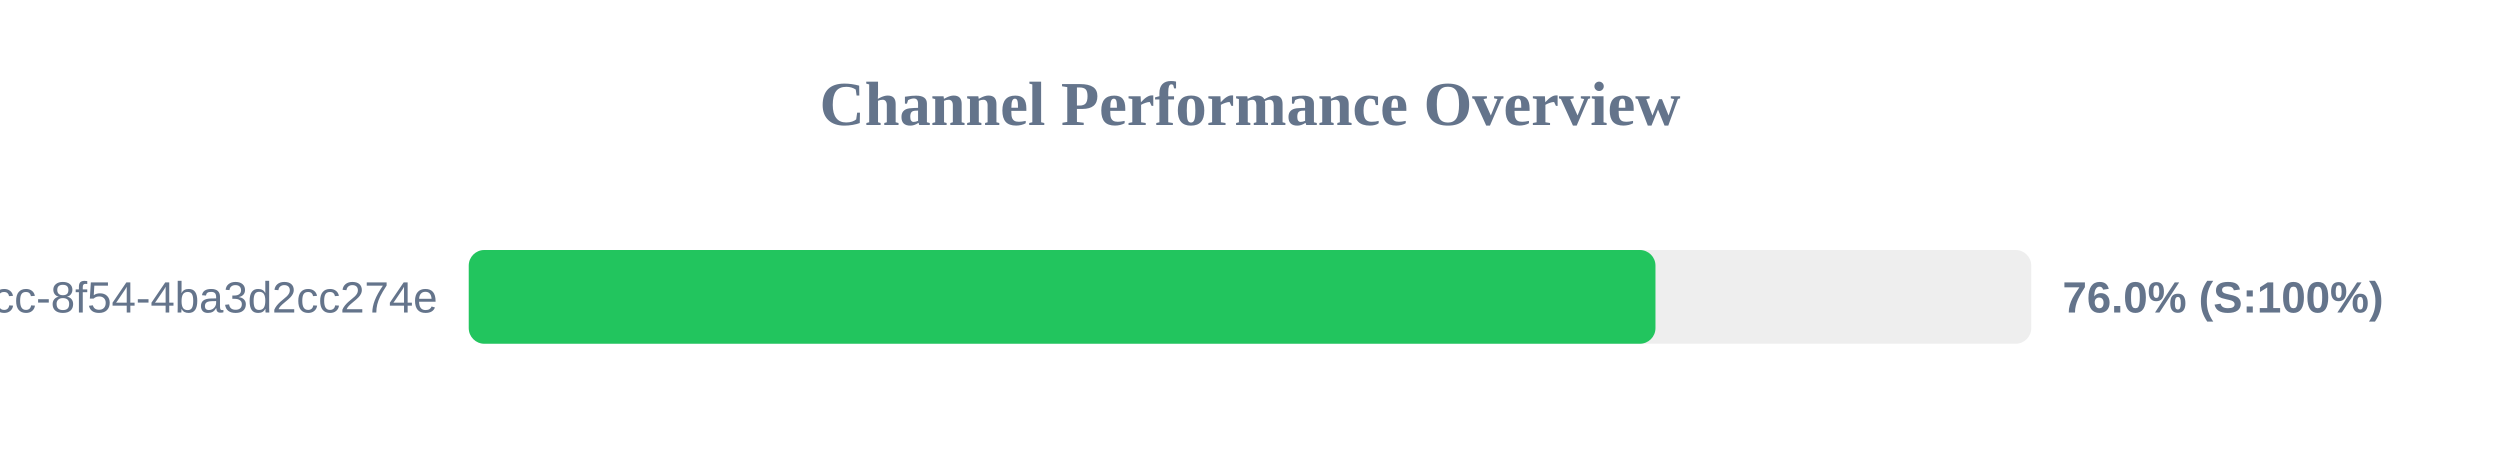
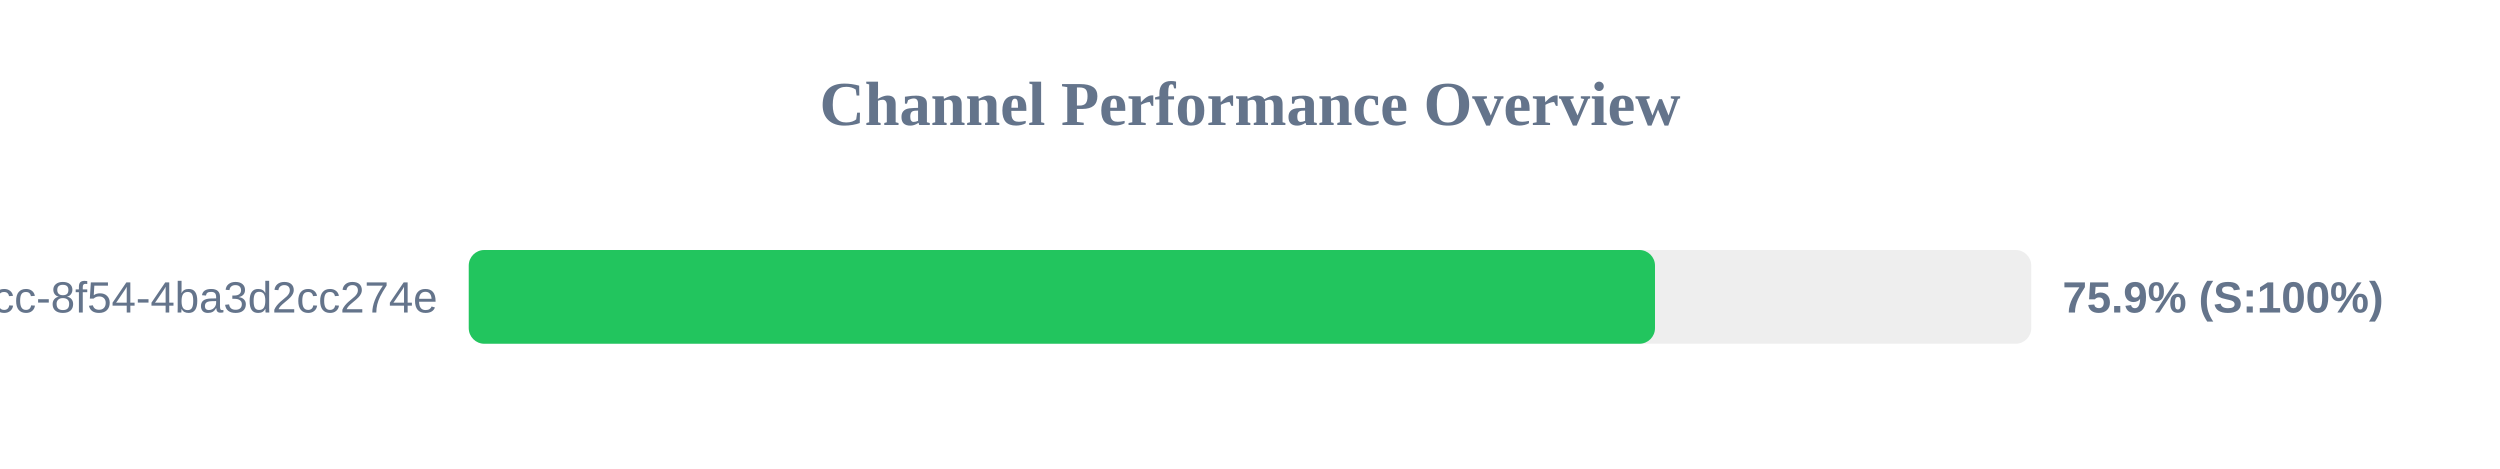
<svg xmlns="http://www.w3.org/2000/svg" width="800" height="150" version="1.1">
  <style>
        .row { font: 14px Arial; fill: #64748b; }
        .score { font: bold 14px Arial; fill: #64748b; }
    </style>
  <text x="400" y="40" text-anchor="middle" font-size="20px" font-weight="bold" fill="#64748b">Channel Performance Overview</text>
  <rect x="150" y="80" width="500" height="30" fill="#eee" rx="5" />
-   <rect x="150" y="80" width="379.75" height="30" fill="#22c55e" rx="5" />
+   <rect x="150" y="80" width="379.6" height="30" fill="#22c55e" rx="5" />
  <text x="140" y="100" text-anchor="end" class="row">?uuid=45cc0b3a-0adb-4dcc-8f54-4ba3d2cc274e</text>
-   <text x="660" y="100" text-anchor="start" class="score">76.0% (S:100%)</text>
+   <text x="660" y="100" text-anchor="start" class="score">75.9% (S:100%)</text>
</svg>
